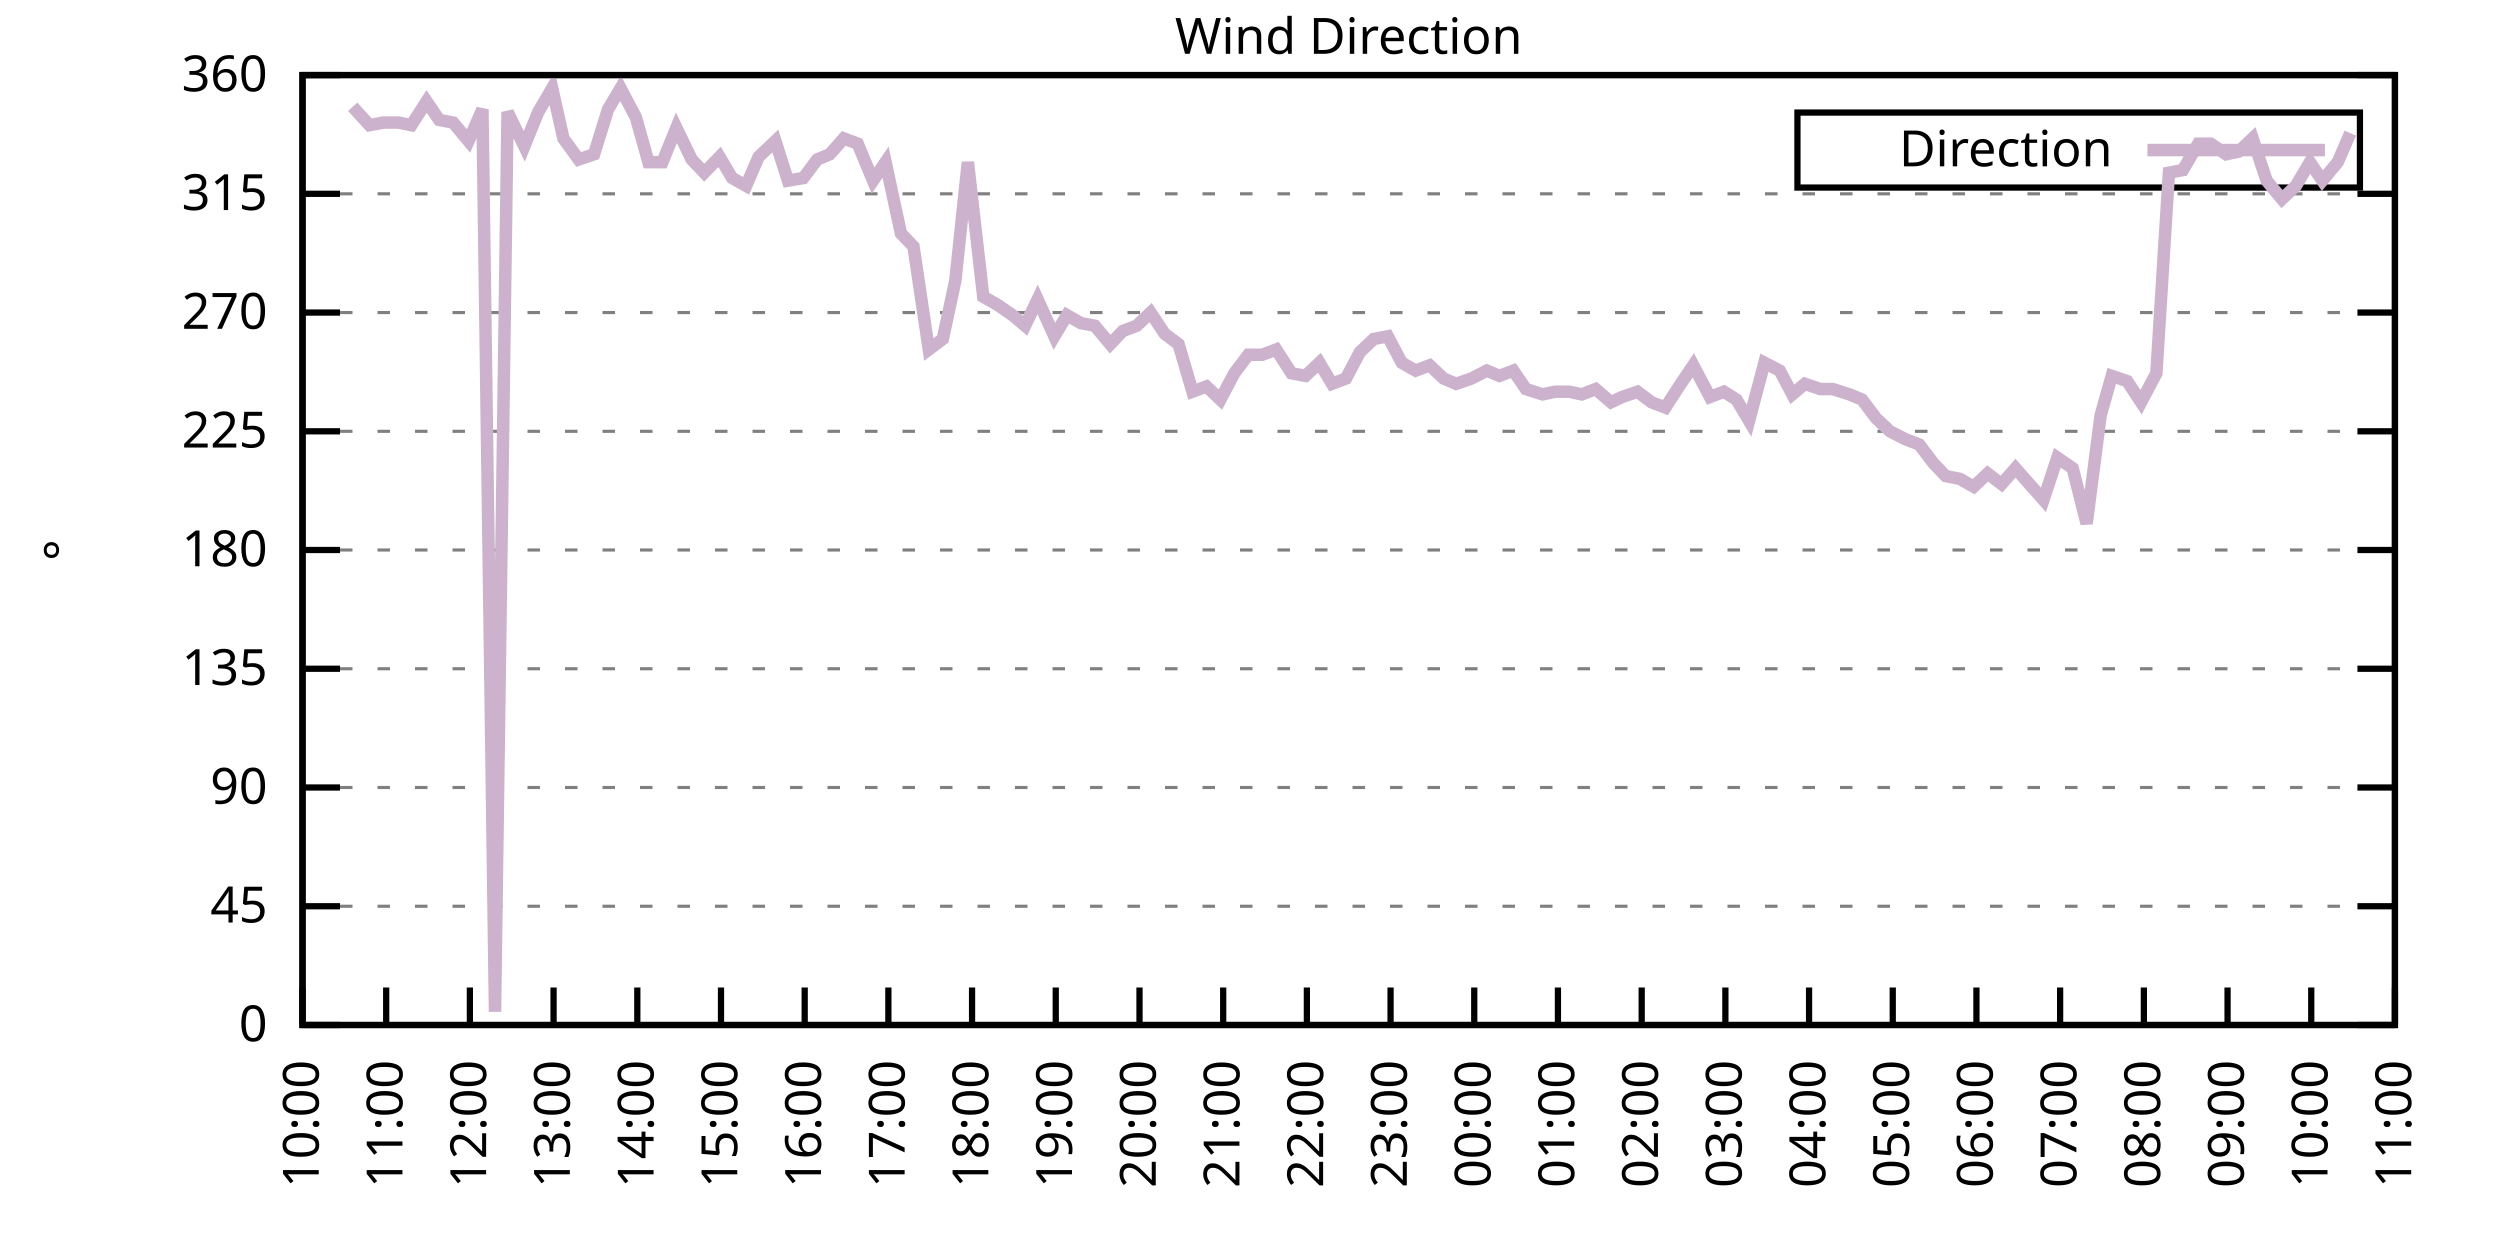
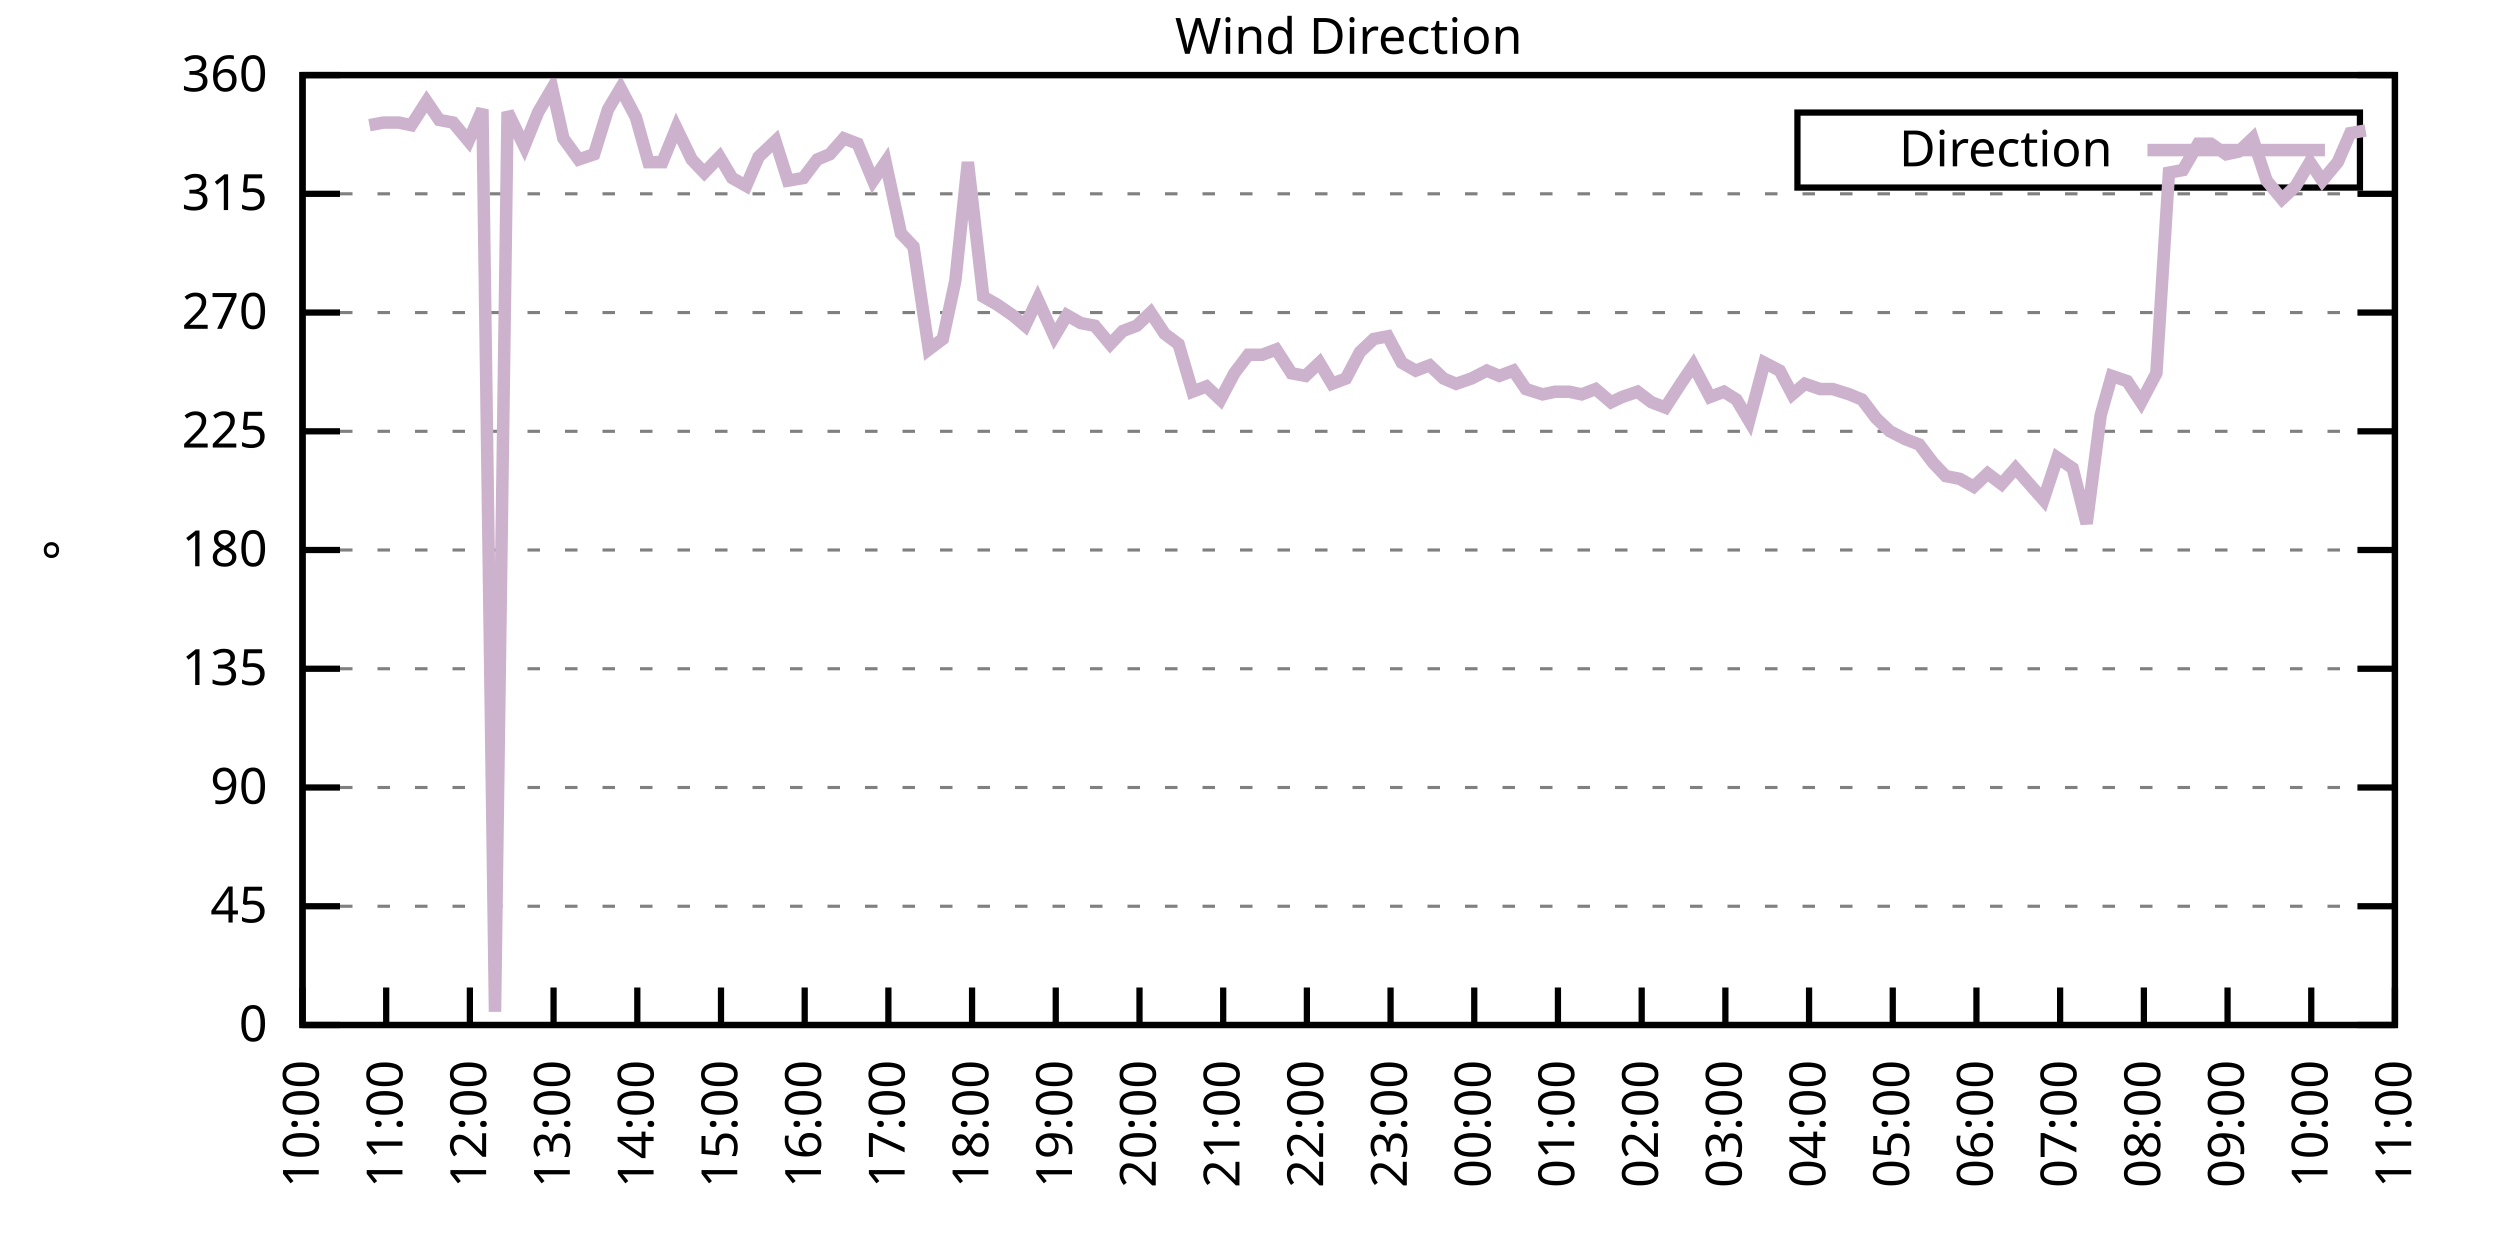
<svg xmlns="http://www.w3.org/2000/svg" xmlns:xlink="http://www.w3.org/1999/xlink" width="400" height="200" viewBox="0 0 400 200">
  <g id="gnuplot_canvas">
    <rect x="0" y="0" width="400" height="200" fill="none" />
    <defs>
      <circle id="gpDot" r="0.5" stroke-width="0.5" stroke="currentColor" />
      <path id="gpPt0" stroke-width="0.333" stroke="currentColor" d="M-1,0 h2 M0,-1 v2" />
      <path id="gpPt1" stroke-width="0.333" stroke="currentColor" d="M-1,-1 L1,1 M1,-1 L-1,1" />
      <path id="gpPt2" stroke-width="0.333" stroke="currentColor" d="M-1,0 L1,0 M0,-1 L0,1 M-1,-1 L1,1 M-1,1 L1,-1" />
      <rect id="gpPt3" stroke-width="0.333" stroke="currentColor" x="-1" y="-1" width="2" height="2" />
      <rect id="gpPt4" stroke-width="0.333" stroke="currentColor" fill="currentColor" x="-1" y="-1" width="2" height="2" />
      <circle id="gpPt5" stroke-width="0.333" stroke="currentColor" cx="0" cy="0" r="1" />
      <use xlink:href="#gpPt5" id="gpPt6" fill="currentColor" stroke="none" />
      <path id="gpPt7" stroke-width="0.333" stroke="currentColor" d="M0,-1.33 L-1.33,0.67 L1.33,0.67 z" />
      <use xlink:href="#gpPt7" id="gpPt8" fill="currentColor" stroke="none" />
      <use xlink:href="#gpPt7" id="gpPt9" stroke="currentColor" transform="rotate(180)" />
      <use xlink:href="#gpPt9" id="gpPt10" fill="currentColor" stroke="none" />
      <use xlink:href="#gpPt3" id="gpPt11" stroke="currentColor" transform="rotate(45)" />
      <use xlink:href="#gpPt11" id="gpPt12" fill="currentColor" stroke="none" />
      <path id="gpPt13" stroke-width="0.333" stroke="currentColor" d="M0,1.330 L1.265,0.411 L0.782,-1.067 L-0.782,-1.076 L-1.265,0.411 z" />
      <use xlink:href="#gpPt13" id="gpPt14" fill="currentColor" stroke="none" />
      <filter id="textbox" filterUnits="objectBoundingBox" x="0" y="0" height="1" width="1">
        <feFlood flood-color="white" flood-opacity="1" result="bgnd" />
        <feComposite in="SourceGraphic" in2="bgnd" operator="atop" />
      </filter>
      <filter id="greybox" filterUnits="objectBoundingBox" x="0" y="0" height="1" width="1">
        <feFlood flood-color="lightgrey" flood-opacity="1" result="grey" />
        <feComposite in="SourceGraphic" in2="grey" operator="atop" />
      </filter>
    </defs>
    <g fill="none" color="white" stroke="currentColor" stroke-width="1.00" stroke-linecap="butt" stroke-linejoin="miter">
</g>
    <g fill="none" color="black" stroke="currentColor" stroke-width="1.00" stroke-linecap="butt" stroke-linejoin="miter">
      <g stroke="none" shape-rendering="crispEdges">
        <polygon fill="rgb(255, 255, 255)" points="48.40,164.00 383.18,164.00 383.18,12.02 48.40,12.02 " />
      </g>
    </g>
    <g fill="none" color="black" stroke="currentColor" stroke-width="1.00" stroke-linecap="butt" stroke-linejoin="miter">
</g>
    <g fill="none" color="black" stroke="black" stroke-width="0.50" stroke-linecap="butt" stroke-linejoin="miter">
</g>
    <g fill="none" color="gray" stroke="currentColor" stroke-width="0.50" stroke-linecap="butt" stroke-linejoin="miter">
      <path stroke="gray" stroke-dasharray="2,4" class="gridline" d="M48.40,164.00 L383.19,164.00  " />
    </g>
    <g fill="none" color="gray" stroke="gray" stroke-width="1.00" stroke-linecap="butt" stroke-linejoin="miter">
</g>
    <g fill="none" color="black" stroke="currentColor" stroke-width="1.00" stroke-linecap="butt" stroke-linejoin="miter">
      <path stroke="black" d="M48.40,164.00 L54.40,164.00 M383.19,164.00 L377.19,164.00  " />
      <g transform="translate(42.80,166.60)" stroke="none" fill="black" font-family="Sans" font-size="8.00" text-anchor="end">
        <text>
          <tspan font-family="Sans"> 0</tspan>
        </text>
      </g>
    </g>
    <g fill="none" color="black" stroke="currentColor" stroke-width="1.00" stroke-linecap="butt" stroke-linejoin="miter">
</g>
    <g fill="none" color="black" stroke="black" stroke-width="0.50" stroke-linecap="butt" stroke-linejoin="miter">
</g>
    <g fill="none" color="gray" stroke="currentColor" stroke-width="0.50" stroke-linecap="butt" stroke-linejoin="miter">
      <path stroke="gray" stroke-dasharray="2,4" class="gridline" d="M48.40,145.00 L383.19,145.00  " />
    </g>
    <g fill="none" color="gray" stroke="gray" stroke-width="1.00" stroke-linecap="butt" stroke-linejoin="miter">
</g>
    <g fill="none" color="black" stroke="currentColor" stroke-width="1.00" stroke-linecap="butt" stroke-linejoin="miter">
      <path stroke="black" d="M48.40,145.00 L54.40,145.00 M383.19,145.00 L377.19,145.00  " />
      <g transform="translate(42.80,147.60)" stroke="none" fill="black" font-family="Sans" font-size="8.00" text-anchor="end">
        <text>
          <tspan font-family="Sans"> 45</tspan>
        </text>
      </g>
    </g>
    <g fill="none" color="black" stroke="currentColor" stroke-width="1.00" stroke-linecap="butt" stroke-linejoin="miter">
</g>
    <g fill="none" color="black" stroke="black" stroke-width="0.50" stroke-linecap="butt" stroke-linejoin="miter">
</g>
    <g fill="none" color="gray" stroke="currentColor" stroke-width="0.50" stroke-linecap="butt" stroke-linejoin="miter">
      <path stroke="gray" stroke-dasharray="2,4" class="gridline" d="M48.40,126.00 L383.19,126.00  " />
    </g>
    <g fill="none" color="gray" stroke="gray" stroke-width="1.00" stroke-linecap="butt" stroke-linejoin="miter">
</g>
    <g fill="none" color="black" stroke="currentColor" stroke-width="1.00" stroke-linecap="butt" stroke-linejoin="miter">
      <path stroke="black" d="M48.40,126.00 L54.40,126.00 M383.19,126.00 L377.19,126.00  " />
      <g transform="translate(42.80,128.60)" stroke="none" fill="black" font-family="Sans" font-size="8.00" text-anchor="end">
        <text>
          <tspan font-family="Sans"> 90</tspan>
        </text>
      </g>
    </g>
    <g fill="none" color="black" stroke="currentColor" stroke-width="1.00" stroke-linecap="butt" stroke-linejoin="miter">
</g>
    <g fill="none" color="black" stroke="black" stroke-width="0.50" stroke-linecap="butt" stroke-linejoin="miter">
</g>
    <g fill="none" color="gray" stroke="currentColor" stroke-width="0.50" stroke-linecap="butt" stroke-linejoin="miter">
      <path stroke="gray" stroke-dasharray="2,4" class="gridline" d="M48.40,107.00 L383.19,107.00  " />
    </g>
    <g fill="none" color="gray" stroke="gray" stroke-width="1.00" stroke-linecap="butt" stroke-linejoin="miter">
</g>
    <g fill="none" color="black" stroke="currentColor" stroke-width="1.00" stroke-linecap="butt" stroke-linejoin="miter">
      <path stroke="black" d="M48.40,107.00 L54.40,107.00 M383.19,107.00 L377.19,107.00  " />
      <g transform="translate(42.80,109.60)" stroke="none" fill="black" font-family="Sans" font-size="8.00" text-anchor="end">
        <text>
          <tspan font-family="Sans"> 135</tspan>
        </text>
      </g>
    </g>
    <g fill="none" color="black" stroke="currentColor" stroke-width="1.00" stroke-linecap="butt" stroke-linejoin="miter">
</g>
    <g fill="none" color="black" stroke="black" stroke-width="0.50" stroke-linecap="butt" stroke-linejoin="miter">
</g>
    <g fill="none" color="gray" stroke="currentColor" stroke-width="0.50" stroke-linecap="butt" stroke-linejoin="miter">
      <path stroke="gray" stroke-dasharray="2,4" class="gridline" d="M48.40,88.00 L383.19,88.00  " />
    </g>
    <g fill="none" color="gray" stroke="gray" stroke-width="1.00" stroke-linecap="butt" stroke-linejoin="miter">
</g>
    <g fill="none" color="black" stroke="currentColor" stroke-width="1.00" stroke-linecap="butt" stroke-linejoin="miter">
      <path stroke="black" d="M48.40,88.00 L54.40,88.00 M383.19,88.00 L377.19,88.00  " />
      <g transform="translate(42.80,90.60)" stroke="none" fill="black" font-family="Sans" font-size="8.00" text-anchor="end">
        <text>
          <tspan font-family="Sans"> 180</tspan>
        </text>
      </g>
    </g>
    <g fill="none" color="black" stroke="currentColor" stroke-width="1.00" stroke-linecap="butt" stroke-linejoin="miter">
</g>
    <g fill="none" color="black" stroke="black" stroke-width="0.50" stroke-linecap="butt" stroke-linejoin="miter">
</g>
    <g fill="none" color="gray" stroke="currentColor" stroke-width="0.50" stroke-linecap="butt" stroke-linejoin="miter">
      <path stroke="gray" stroke-dasharray="2,4" class="gridline" d="M48.40,69.01 L383.19,69.01  " />
    </g>
    <g fill="none" color="gray" stroke="gray" stroke-width="1.00" stroke-linecap="butt" stroke-linejoin="miter">
</g>
    <g fill="none" color="black" stroke="currentColor" stroke-width="1.00" stroke-linecap="butt" stroke-linejoin="miter">
      <path stroke="black" d="M48.40,69.01 L54.40,69.01 M383.19,69.01 L377.19,69.01  " />
      <g transform="translate(42.80,71.61)" stroke="none" fill="black" font-family="Sans" font-size="8.00" text-anchor="end">
        <text>
          <tspan font-family="Sans"> 225</tspan>
        </text>
      </g>
    </g>
    <g fill="none" color="black" stroke="currentColor" stroke-width="1.00" stroke-linecap="butt" stroke-linejoin="miter">
</g>
    <g fill="none" color="black" stroke="black" stroke-width="0.50" stroke-linecap="butt" stroke-linejoin="miter">
</g>
    <g fill="none" color="gray" stroke="currentColor" stroke-width="0.50" stroke-linecap="butt" stroke-linejoin="miter">
      <path stroke="gray" stroke-dasharray="2,4" class="gridline" d="M48.40,50.01 L383.19,50.01  " />
    </g>
    <g fill="none" color="gray" stroke="gray" stroke-width="1.00" stroke-linecap="butt" stroke-linejoin="miter">
</g>
    <g fill="none" color="black" stroke="currentColor" stroke-width="1.00" stroke-linecap="butt" stroke-linejoin="miter">
      <path stroke="black" d="M48.40,50.01 L54.40,50.01 M383.19,50.01 L377.19,50.01  " />
      <g transform="translate(42.80,52.61)" stroke="none" fill="black" font-family="Sans" font-size="8.00" text-anchor="end">
        <text>
          <tspan font-family="Sans"> 270</tspan>
        </text>
      </g>
    </g>
    <g fill="none" color="black" stroke="currentColor" stroke-width="1.00" stroke-linecap="butt" stroke-linejoin="miter">
</g>
    <g fill="none" color="black" stroke="black" stroke-width="0.50" stroke-linecap="butt" stroke-linejoin="miter">
</g>
    <g fill="none" color="gray" stroke="currentColor" stroke-width="0.50" stroke-linecap="butt" stroke-linejoin="miter">
      <path stroke="gray" stroke-dasharray="2,4" class="gridline" d="M48.40,31.01 L383.19,31.01  " />
    </g>
    <g fill="none" color="gray" stroke="gray" stroke-width="1.00" stroke-linecap="butt" stroke-linejoin="miter">
</g>
    <g fill="none" color="black" stroke="currentColor" stroke-width="1.00" stroke-linecap="butt" stroke-linejoin="miter">
      <path stroke="black" d="M48.40,31.01 L54.40,31.01 M383.19,31.01 L377.19,31.01  " />
      <g transform="translate(42.80,33.61)" stroke="none" fill="black" font-family="Sans" font-size="8.00" text-anchor="end">
        <text>
          <tspan font-family="Sans"> 315</tspan>
        </text>
      </g>
    </g>
    <g fill="none" color="black" stroke="currentColor" stroke-width="1.00" stroke-linecap="butt" stroke-linejoin="miter">
</g>
    <g fill="none" color="black" stroke="black" stroke-width="0.50" stroke-linecap="butt" stroke-linejoin="miter">
</g>
    <g fill="none" color="gray" stroke="currentColor" stroke-width="0.50" stroke-linecap="butt" stroke-linejoin="miter">
      <path stroke="gray" stroke-dasharray="2,4" class="gridline" d="M48.40,12.01 L383.19,12.01  " />
    </g>
    <g fill="none" color="gray" stroke="gray" stroke-width="1.00" stroke-linecap="butt" stroke-linejoin="miter">
</g>
    <g fill="none" color="black" stroke="currentColor" stroke-width="1.00" stroke-linecap="butt" stroke-linejoin="miter">
      <path stroke="black" d="M48.40,12.01 L54.40,12.01 M383.19,12.01 L377.19,12.01  " />
      <g transform="translate(42.80,14.61)" stroke="none" fill="black" font-family="Sans" font-size="8.00" text-anchor="end">
        <text>
          <tspan font-family="Sans"> 360</tspan>
        </text>
      </g>
    </g>
    <g fill="none" color="black" stroke="currentColor" stroke-width="1.00" stroke-linecap="butt" stroke-linejoin="miter">
      <path stroke="black" d="M48.40,164.00 L48.40,158.00  " />
      <g transform="translate(51.00,169.60) rotate(270.00)" stroke="none" fill="black" font-family="Sans" font-size="8.00" text-anchor="end">
        <text>
          <tspan font-family="Sans">10:00</tspan>
        </text>
      </g>
    </g>
    <g fill="none" color="black" stroke="currentColor" stroke-width="1.00" stroke-linecap="butt" stroke-linejoin="miter">
      <path stroke="black" d="M61.79,164.00 L61.79,158.00  " />
      <g transform="translate(64.39,169.60) rotate(270.00)" stroke="none" fill="black" font-family="Sans" font-size="8.00" text-anchor="end">
        <text>
          <tspan font-family="Sans">11:00</tspan>
        </text>
      </g>
    </g>
    <g fill="none" color="black" stroke="currentColor" stroke-width="1.00" stroke-linecap="butt" stroke-linejoin="miter">
      <path stroke="black" d="M75.18,164.00 L75.18,158.00  " />
      <g transform="translate(77.78,169.60) rotate(270.00)" stroke="none" fill="black" font-family="Sans" font-size="8.00" text-anchor="end">
        <text>
          <tspan font-family="Sans">12:00</tspan>
        </text>
      </g>
    </g>
    <g fill="none" color="black" stroke="currentColor" stroke-width="1.00" stroke-linecap="butt" stroke-linejoin="miter">
      <path stroke="black" d="M88.57,164.00 L88.57,158.00  " />
      <g transform="translate(91.17,169.60) rotate(270.00)" stroke="none" fill="black" font-family="Sans" font-size="8.00" text-anchor="end">
        <text>
          <tspan font-family="Sans">13:00</tspan>
        </text>
      </g>
    </g>
    <g fill="none" color="black" stroke="currentColor" stroke-width="1.00" stroke-linecap="butt" stroke-linejoin="miter">
      <path stroke="black" d="M101.97,164.00 L101.97,158.00  " />
      <g transform="translate(104.57,169.60) rotate(270.00)" stroke="none" fill="black" font-family="Sans" font-size="8.00" text-anchor="end">
        <text>
          <tspan font-family="Sans">14:00</tspan>
        </text>
      </g>
    </g>
    <g fill="none" color="black" stroke="currentColor" stroke-width="1.00" stroke-linecap="butt" stroke-linejoin="miter">
      <path stroke="black" d="M115.36,164.00 L115.36,158.00  " />
      <g transform="translate(117.96,169.60) rotate(270.00)" stroke="none" fill="black" font-family="Sans" font-size="8.00" text-anchor="end">
        <text>
          <tspan font-family="Sans">15:00</tspan>
        </text>
      </g>
    </g>
    <g fill="none" color="black" stroke="currentColor" stroke-width="1.00" stroke-linecap="butt" stroke-linejoin="miter">
      <path stroke="black" d="M128.75,164.00 L128.75,158.00  " />
      <g transform="translate(131.35,169.60) rotate(270.00)" stroke="none" fill="black" font-family="Sans" font-size="8.00" text-anchor="end">
        <text>
          <tspan font-family="Sans">16:00</tspan>
        </text>
      </g>
    </g>
    <g fill="none" color="black" stroke="currentColor" stroke-width="1.00" stroke-linecap="butt" stroke-linejoin="miter">
      <path stroke="black" d="M142.14,164.00 L142.14,158.00  " />
      <g transform="translate(144.74,169.60) rotate(270.00)" stroke="none" fill="black" font-family="Sans" font-size="8.00" text-anchor="end">
        <text>
          <tspan font-family="Sans">17:00</tspan>
        </text>
      </g>
    </g>
    <g fill="none" color="black" stroke="currentColor" stroke-width="1.00" stroke-linecap="butt" stroke-linejoin="miter">
      <path stroke="black" d="M155.53,164.00 L155.53,158.00  " />
      <g transform="translate(158.13,169.60) rotate(270.00)" stroke="none" fill="black" font-family="Sans" font-size="8.00" text-anchor="end">
        <text>
          <tspan font-family="Sans">18:00</tspan>
        </text>
      </g>
    </g>
    <g fill="none" color="black" stroke="currentColor" stroke-width="1.00" stroke-linecap="butt" stroke-linejoin="miter">
      <path stroke="black" d="M168.92,164.00 L168.92,158.00  " />
      <g transform="translate(171.52,169.60) rotate(270.00)" stroke="none" fill="black" font-family="Sans" font-size="8.00" text-anchor="end">
        <text>
          <tspan font-family="Sans">19:00</tspan>
        </text>
      </g>
    </g>
    <g fill="none" color="black" stroke="currentColor" stroke-width="1.00" stroke-linecap="butt" stroke-linejoin="miter">
      <path stroke="black" d="M182.32,164.00 L182.32,158.00  " />
      <g transform="translate(184.92,169.60) rotate(270.00)" stroke="none" fill="black" font-family="Sans" font-size="8.00" text-anchor="end">
        <text>
          <tspan font-family="Sans">20:00</tspan>
        </text>
      </g>
    </g>
    <g fill="none" color="black" stroke="currentColor" stroke-width="1.00" stroke-linecap="butt" stroke-linejoin="miter">
      <path stroke="black" d="M195.71,164.00 L195.71,158.00  " />
      <g transform="translate(198.31,169.60) rotate(270.00)" stroke="none" fill="black" font-family="Sans" font-size="8.00" text-anchor="end">
        <text>
          <tspan font-family="Sans">21:00</tspan>
        </text>
      </g>
    </g>
    <g fill="none" color="black" stroke="currentColor" stroke-width="1.00" stroke-linecap="butt" stroke-linejoin="miter">
      <path stroke="black" d="M209.10,164.00 L209.10,158.00  " />
      <g transform="translate(211.70,169.60) rotate(270.00)" stroke="none" fill="black" font-family="Sans" font-size="8.00" text-anchor="end">
        <text>
          <tspan font-family="Sans">22:00</tspan>
        </text>
      </g>
    </g>
    <g fill="none" color="black" stroke="currentColor" stroke-width="1.00" stroke-linecap="butt" stroke-linejoin="miter">
      <path stroke="black" d="M222.49,164.00 L222.49,158.00  " />
      <g transform="translate(225.09,169.60) rotate(270.00)" stroke="none" fill="black" font-family="Sans" font-size="8.00" text-anchor="end">
        <text>
          <tspan font-family="Sans">23:00</tspan>
        </text>
      </g>
    </g>
    <g fill="none" color="black" stroke="currentColor" stroke-width="1.00" stroke-linecap="butt" stroke-linejoin="miter">
      <path stroke="black" d="M235.88,164.00 L235.88,158.00  " />
      <g transform="translate(238.48,169.60) rotate(270.00)" stroke="none" fill="black" font-family="Sans" font-size="8.00" text-anchor="end">
        <text>
          <tspan font-family="Sans">00:00</tspan>
        </text>
      </g>
    </g>
    <g fill="none" color="black" stroke="currentColor" stroke-width="1.00" stroke-linecap="butt" stroke-linejoin="miter">
      <path stroke="black" d="M249.27,164.00 L249.27,158.00  " />
      <g transform="translate(251.87,169.60) rotate(270.00)" stroke="none" fill="black" font-family="Sans" font-size="8.00" text-anchor="end">
        <text>
          <tspan font-family="Sans">01:00</tspan>
        </text>
      </g>
    </g>
    <g fill="none" color="black" stroke="currentColor" stroke-width="1.00" stroke-linecap="butt" stroke-linejoin="miter">
      <path stroke="black" d="M262.67,164.00 L262.67,158.00  " />
      <g transform="translate(265.27,169.60) rotate(270.00)" stroke="none" fill="black" font-family="Sans" font-size="8.00" text-anchor="end">
        <text>
          <tspan font-family="Sans">02:00</tspan>
        </text>
      </g>
    </g>
    <g fill="none" color="black" stroke="currentColor" stroke-width="1.00" stroke-linecap="butt" stroke-linejoin="miter">
      <path stroke="black" d="M276.06,164.00 L276.06,158.00  " />
      <g transform="translate(278.66,169.60) rotate(270.00)" stroke="none" fill="black" font-family="Sans" font-size="8.00" text-anchor="end">
        <text>
          <tspan font-family="Sans">03:00</tspan>
        </text>
      </g>
    </g>
    <g fill="none" color="black" stroke="currentColor" stroke-width="1.00" stroke-linecap="butt" stroke-linejoin="miter">
      <path stroke="black" d="M289.45,164.00 L289.45,158.00  " />
      <g transform="translate(292.05,169.60) rotate(270.00)" stroke="none" fill="black" font-family="Sans" font-size="8.00" text-anchor="end">
        <text>
          <tspan font-family="Sans">04:00</tspan>
        </text>
      </g>
    </g>
    <g fill="none" color="black" stroke="currentColor" stroke-width="1.00" stroke-linecap="butt" stroke-linejoin="miter">
      <path stroke="black" d="M302.84,164.00 L302.84,158.00  " />
      <g transform="translate(305.44,169.60) rotate(270.00)" stroke="none" fill="black" font-family="Sans" font-size="8.00" text-anchor="end">
        <text>
          <tspan font-family="Sans">05:00</tspan>
        </text>
      </g>
    </g>
    <g fill="none" color="black" stroke="currentColor" stroke-width="1.00" stroke-linecap="butt" stroke-linejoin="miter">
      <path stroke="black" d="M316.23,164.00 L316.23,158.00  " />
      <g transform="translate(318.83,169.60) rotate(270.00)" stroke="none" fill="black" font-family="Sans" font-size="8.00" text-anchor="end">
        <text>
          <tspan font-family="Sans">06:00</tspan>
        </text>
      </g>
    </g>
    <g fill="none" color="black" stroke="currentColor" stroke-width="1.00" stroke-linecap="butt" stroke-linejoin="miter">
      <path stroke="black" d="M329.62,164.00 L329.62,158.00  " />
      <g transform="translate(332.22,169.60) rotate(270.00)" stroke="none" fill="black" font-family="Sans" font-size="8.00" text-anchor="end">
        <text>
          <tspan font-family="Sans">07:00</tspan>
        </text>
      </g>
    </g>
    <g fill="none" color="black" stroke="currentColor" stroke-width="1.00" stroke-linecap="butt" stroke-linejoin="miter">
      <path stroke="black" d="M343.02,164.00 L343.02,158.00  " />
      <g transform="translate(345.62,169.60) rotate(270.00)" stroke="none" fill="black" font-family="Sans" font-size="8.00" text-anchor="end">
        <text>
          <tspan font-family="Sans">08:00</tspan>
        </text>
      </g>
    </g>
    <g fill="none" color="black" stroke="currentColor" stroke-width="1.00" stroke-linecap="butt" stroke-linejoin="miter">
      <path stroke="black" d="M356.41,164.00 L356.41,158.00  " />
      <g transform="translate(359.01,169.60) rotate(270.00)" stroke="none" fill="black" font-family="Sans" font-size="8.00" text-anchor="end">
        <text>
          <tspan font-family="Sans">09:00</tspan>
        </text>
      </g>
    </g>
    <g fill="none" color="black" stroke="currentColor" stroke-width="1.00" stroke-linecap="butt" stroke-linejoin="miter">
      <path stroke="black" d="M369.80,164.00 L369.80,158.00  " />
      <g transform="translate(372.40,169.60) rotate(270.00)" stroke="none" fill="black" font-family="Sans" font-size="8.00" text-anchor="end">
        <text>
          <tspan font-family="Sans">10:00</tspan>
        </text>
      </g>
    </g>
    <g fill="none" color="black" stroke="currentColor" stroke-width="1.00" stroke-linecap="butt" stroke-linejoin="miter">
      <path stroke="black" d="M383.19,164.00 L383.19,158.00  " />
      <g transform="translate(385.79,169.60) rotate(270.00)" stroke="none" fill="black" font-family="Sans" font-size="8.00" text-anchor="end">
        <text>
          <tspan font-family="Sans">11:00</tspan>
        </text>
      </g>
    </g>
    <g fill="none" color="black" stroke="currentColor" stroke-width="1.00" stroke-linecap="butt" stroke-linejoin="miter">
</g>
    <g fill="none" color="black" stroke="currentColor" stroke-width="1.00" stroke-linecap="butt" stroke-linejoin="miter">
      <path stroke="black" d="M48.40,12.01 L48.40,164.00 L383.19,164.00 L383.19,12.01 L48.40,12.01 Z  " />
    </g>
    <g fill="none" color="black" stroke="currentColor" stroke-width="1.00" stroke-linecap="butt" stroke-linejoin="miter">
</g>
    <g fill="none" color="black" stroke="currentColor" stroke-width="1.00" stroke-linecap="butt" stroke-linejoin="miter">
      <path stroke="black" d="M287.59,30.01 L287.59,18.01 L377.59,18.01 L377.59,30.01 L287.59,30.01 Z  " />
    </g>
    <g id="Wind_direction_plot_1">
      <g fill="none" color="white" stroke="black" stroke-width="2.00" stroke-linecap="butt" stroke-linejoin="miter">
</g>
      <g fill="none" color="black" stroke="currentColor" stroke-width="2.00" stroke-linecap="butt" stroke-linejoin="miter">
        <g transform="translate(337.99,26.61)" stroke="none" fill="black" font-family="Sans" font-size="8.00" text-anchor="end">
          <text>
            <tspan font-family="Sans">Direction</tspan>
          </text>
        </g>
      </g>
      <g fill="none" color="black" stroke="currentColor" stroke-width="2.00" stroke-linecap="butt" stroke-linejoin="miter">
-         <path stroke="rgb(204, 178, 204)" d="M343.59,24.01 L371.99,24.01 M56.43,17.08 L59.11,20.03 L61.35,19.61 L63.80,19.61 L65.81,20.03 L68.26,16.23   L70.27,19.19 L72.50,19.61 L74.96,22.56 L77.19,17.50 L79.20,161.89 L81.21,17.92 L83.89,23.41 L86.12,17.92   L88.35,14.12 L90.14,22.14 L92.59,25.52 L95.05,24.68 L97.28,17.50 L99.29,14.12 L101.74,18.77 L103.75,25.94   L105.98,25.94 L108.22,20.45 L110.67,25.52 L112.68,27.63 L115.13,25.10 L117.14,28.48 L119.38,29.74 L121.38,25.10   L124.06,22.56 L126.07,28.90 L128.53,28.48 L130.76,25.52 L132.77,24.68 L135.00,22.14 L137.23,22.99 L139.69,28.90   L141.69,25.94 L144.15,37.34 L146.16,39.45 L148.61,55.92 L150.85,54.23 L152.85,44.94 L154.86,25.94 L157.32,47.47   L159.55,48.74 L162.01,50.43 L164.01,52.12 L166.02,47.90 L168.70,53.81 L170.71,50.43 L172.94,51.70 L175.17,52.12   L177.63,55.07 L179.64,52.96 L181.87,52.12 L184.10,50.01 L186.33,53.39 L188.57,55.07 L190.80,62.67 L193.03,61.83   L195.26,63.94 L197.49,59.72 L199.73,56.76 L201.96,56.76 L204.19,55.92 L206.64,59.72 L208.88,60.14 L211.11,58.03   L213.12,61.41 L215.35,60.56 L217.58,56.34 L219.81,54.23 L222.04,53.81 L224.28,58.03 L226.51,59.30 L228.74,58.45   L230.97,60.56 L232.98,61.41 L235.44,60.56 L237.89,59.30 L239.90,60.14 L242.13,59.30 L244.14,62.25 L246.82,63.10   L248.83,62.67 L251.06,62.67 L253.07,63.10 L255.30,62.25 L257.76,64.36 L259.54,63.52 L262.00,62.67 L264.23,64.36   L266.46,65.21 L268.92,61.41 L270.92,58.45 L273.60,63.52 L275.83,62.67 L277.84,63.94 L279.85,67.32 L282.31,58.03   L284.76,59.30 L286.77,63.10 L288.78,61.41 L291.23,62.25 L293.24,62.25 L295.92,63.10 L297.93,63.94 L300.16,66.90   L302.39,69.01 L304.85,70.27 L307.08,71.12 L309.31,74.07 L311.32,76.18 L313.55,76.61 L315.79,77.87 L318.02,75.76   L320.25,77.45 L322.48,74.92 L324.71,77.45 L326.95,79.98 L329.18,73.23 L331.63,74.92 L333.86,83.78 L336.10,66.47   L337.88,60.14 L340.34,60.98 L342.57,64.36 L345.02,59.72 L347.03,27.63 L349.26,27.21 L351.72,22.99 L353.73,22.99   L356.18,24.68 L358.19,24.25 L360.42,22.14 L362.66,28.90 L365.11,31.85 L367.34,29.74 L369.58,25.94 L371.58,28.90   L374.04,25.94 L376.05,21.30  " />
+         <path stroke="rgb(204, 178, 204)" d="M343.59,24.01 L371.99,24.01 M59.11,20.03 L61.35,19.61 L63.80,19.61 L65.81,20.03 L68.26,16.23 L70.27,19.19   L72.50,19.61 L74.96,22.56 L77.19,17.50 L79.20,161.89 L81.21,17.92 L83.89,23.41 L86.12,17.92 L88.35,14.12   L90.14,22.14 L92.59,25.52 L95.05,24.68 L97.28,17.50 L99.29,14.12 L101.74,18.77 L103.75,25.94 L105.98,25.94   L108.22,20.45 L110.67,25.52 L112.68,27.63 L115.13,25.10 L117.14,28.48 L119.38,29.74 L121.38,25.10 L124.06,22.56   L126.07,28.90 L128.53,28.48 L130.76,25.52 L132.77,24.68 L135.00,22.14 L137.23,22.99 L139.69,28.90 L141.69,25.94   L144.15,37.34 L146.16,39.45 L148.61,55.92 L150.85,54.23 L152.85,44.94 L154.86,25.94 L157.32,47.47 L159.55,48.74   L162.01,50.43 L164.01,52.12 L166.02,47.90 L168.70,53.81 L170.71,50.43 L172.94,51.70 L175.17,52.12 L177.63,55.07   L179.64,52.96 L181.87,52.12 L184.10,50.01 L186.33,53.39 L188.57,55.07 L190.80,62.67 L193.03,61.83 L195.26,63.94   L197.49,59.72 L199.73,56.76 L201.96,56.76 L204.19,55.92 L206.64,59.72 L208.88,60.14 L211.11,58.03 L213.12,61.41   L215.35,60.56 L217.58,56.34 L219.81,54.23 L222.04,53.81 L224.28,58.03 L226.51,59.30 L228.74,58.45 L230.97,60.56   L232.98,61.41 L235.44,60.56 L237.89,59.30 L239.90,60.14 L242.13,59.30 L244.14,62.25 L246.82,63.10 L248.83,62.67   L251.06,62.67 L253.07,63.10 L255.30,62.25 L257.76,64.36 L259.54,63.52 L262.00,62.67 L264.23,64.36 L266.46,65.21   L268.92,61.41 L270.92,58.45 L273.60,63.52 L275.83,62.67 L277.84,63.94 L279.85,67.32 L282.31,58.03 L284.76,59.30   L286.77,63.10 L288.78,61.41 L291.23,62.25 L293.24,62.25 L295.92,63.10 L297.93,63.94 L300.16,66.90 L302.39,69.01   L304.85,70.27 L307.08,71.12 L309.31,74.07 L311.32,76.18 L313.55,76.61 L315.79,77.87 L318.02,75.76 L320.25,77.45   L322.48,74.92 L324.71,77.45 L326.95,79.98 L329.18,73.23 L331.63,74.92 L333.86,83.78 L336.10,66.47 L337.88,60.14   L340.34,60.98 L342.57,64.36 L345.02,59.72 L347.03,27.63 L349.26,27.21 L351.72,22.99 L353.73,22.99 L356.18,24.68   L358.19,24.25 L360.42,22.14 L362.66,28.90 L365.11,31.85 L367.34,29.74 L369.58,25.94 L371.58,28.90 L374.04,25.94   L376.05,21.30 L378.50,20.88  " />
      </g>
    </g>
    <g fill="none" color="black" stroke="currentColor" stroke-width="2.00" stroke-linecap="butt" stroke-linejoin="miter">
</g>
    <g fill="none" color="black" stroke="black" stroke-width="1.00" stroke-linecap="butt" stroke-linejoin="miter">
</g>
    <g fill="none" color="black" stroke="currentColor" stroke-width="1.00" stroke-linecap="butt" stroke-linejoin="miter">
      <path stroke="black" d="M48.40,12.01 L48.40,164.00 L383.19,164.00 L383.19,12.01 L48.40,12.01 Z  " />
      <g transform="translate(12.80,88.01) rotate(270.00)" stroke="none" fill="black" font-family="Sans" font-size="8.00" text-anchor="middle">
        <text>
          <tspan font-family="Sans">°</tspan>
        </text>
      </g>
    </g>
    <g fill="none" color="black" stroke="currentColor" stroke-width="1.00" stroke-linecap="butt" stroke-linejoin="miter">
</g>
    <g fill="none" color="black" stroke="currentColor" stroke-width="1.00" stroke-linecap="butt" stroke-linejoin="miter">
      <g transform="translate(215.79,8.61)" stroke="none" fill="black" font-family="Sans" font-size="8.00" text-anchor="middle">
        <text>
          <tspan font-family="Sans">Wind Direction</tspan>
        </text>
      </g>
    </g>
    <g fill="none" color="black" stroke="currentColor" stroke-width="1.00" stroke-linecap="butt" stroke-linejoin="miter">
</g>
  </g>
</svg>
